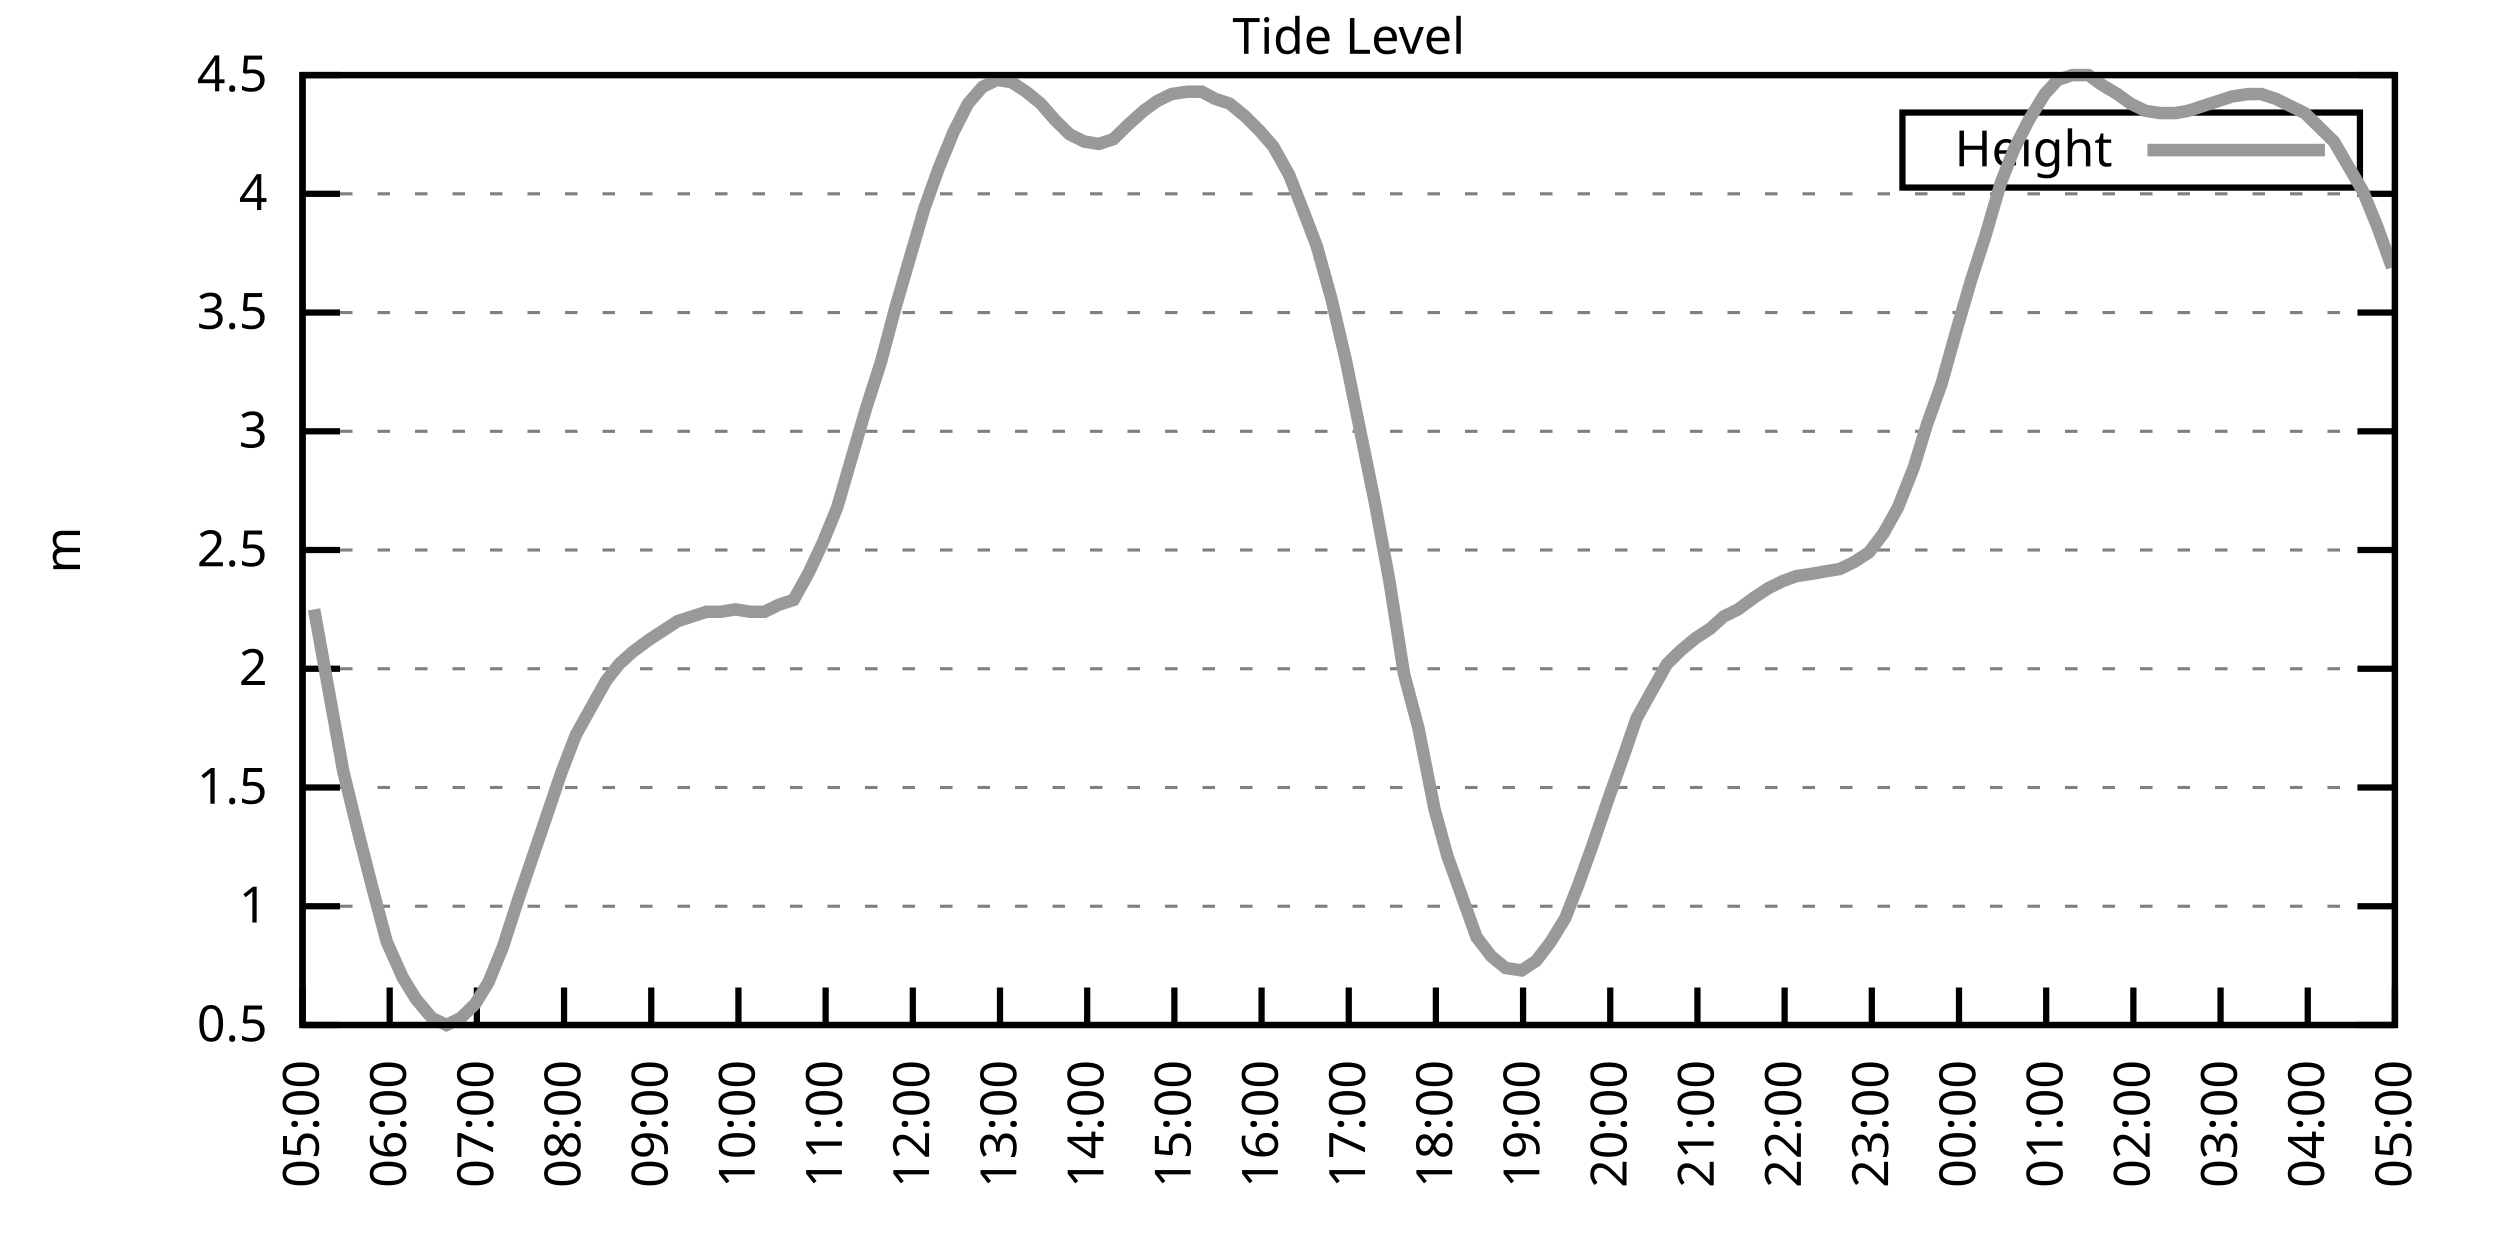
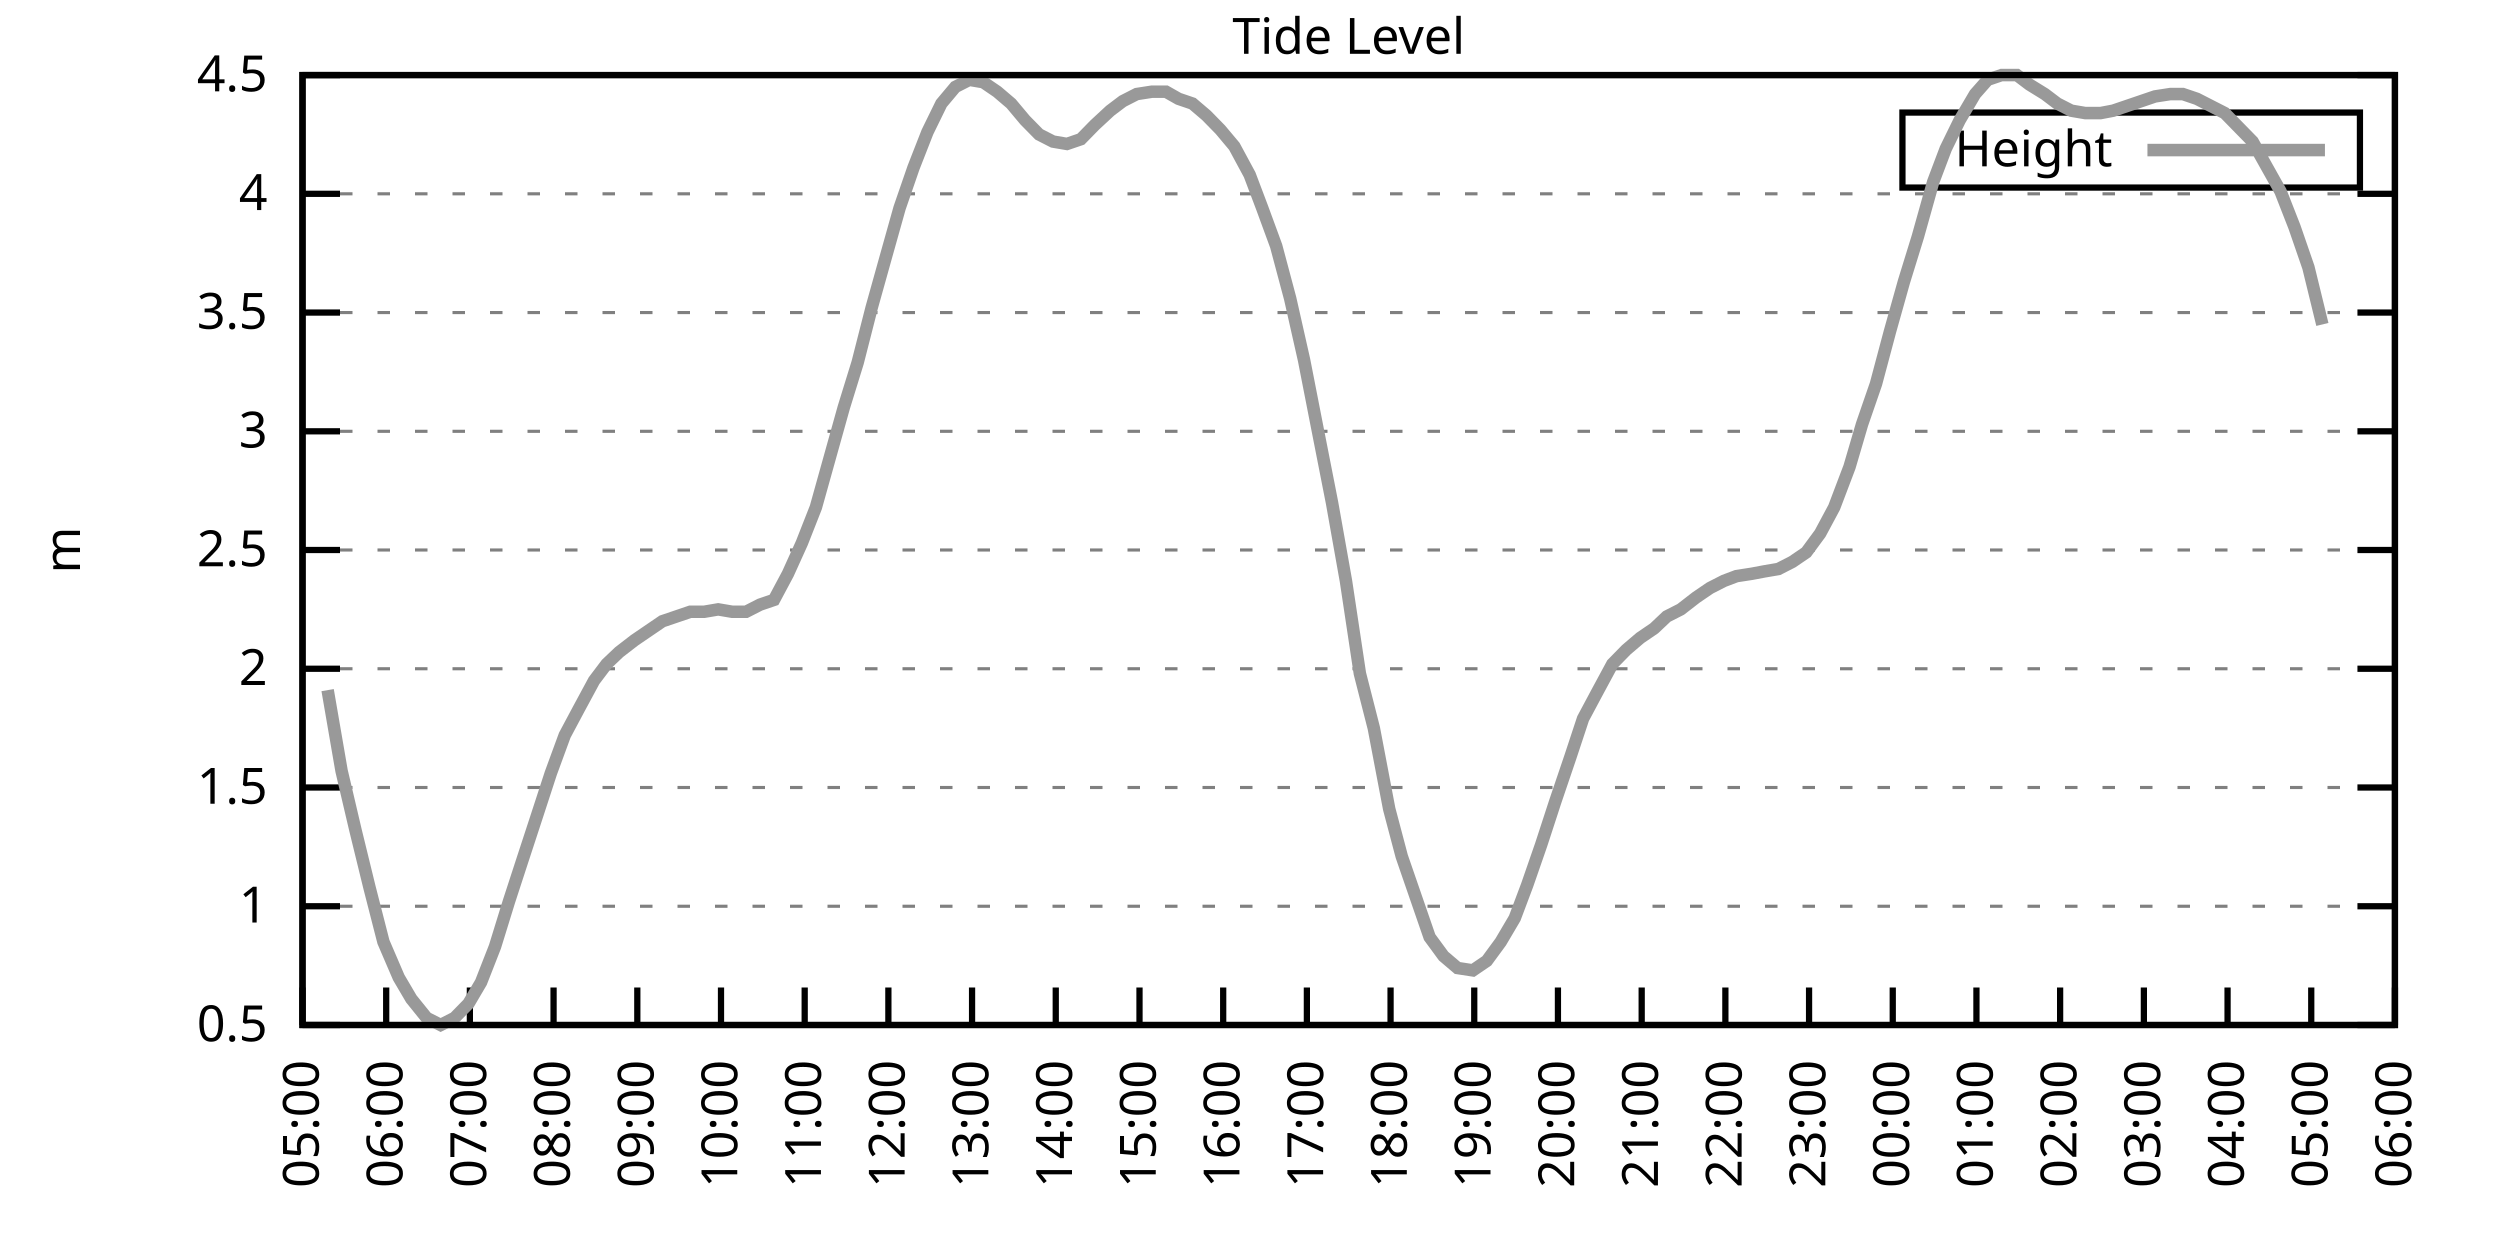
<svg xmlns="http://www.w3.org/2000/svg" xmlns:xlink="http://www.w3.org/1999/xlink" width="400" height="200" viewBox="0 0 400 200">
  <g id="gnuplot_canvas">
    <rect x="0" y="0" width="400" height="200" fill="none" />
    <defs>
      <circle id="gpDot" r="0.5" stroke-width="0.5" stroke="currentColor" />
      <path id="gpPt0" stroke-width="0.333" stroke="currentColor" d="M-1,0 h2 M0,-1 v2" />
      <path id="gpPt1" stroke-width="0.333" stroke="currentColor" d="M-1,-1 L1,1 M1,-1 L-1,1" />
      <path id="gpPt2" stroke-width="0.333" stroke="currentColor" d="M-1,0 L1,0 M0,-1 L0,1 M-1,-1 L1,1 M-1,1 L1,-1" />
      <rect id="gpPt3" stroke-width="0.333" stroke="currentColor" x="-1" y="-1" width="2" height="2" />
      <rect id="gpPt4" stroke-width="0.333" stroke="currentColor" fill="currentColor" x="-1" y="-1" width="2" height="2" />
      <circle id="gpPt5" stroke-width="0.333" stroke="currentColor" cx="0" cy="0" r="1" />
      <use xlink:href="#gpPt5" id="gpPt6" fill="currentColor" stroke="none" />
      <path id="gpPt7" stroke-width="0.333" stroke="currentColor" d="M0,-1.33 L-1.33,0.67 L1.33,0.67 z" />
      <use xlink:href="#gpPt7" id="gpPt8" fill="currentColor" stroke="none" />
      <use xlink:href="#gpPt7" id="gpPt9" stroke="currentColor" transform="rotate(180)" />
      <use xlink:href="#gpPt9" id="gpPt10" fill="currentColor" stroke="none" />
      <use xlink:href="#gpPt3" id="gpPt11" stroke="currentColor" transform="rotate(45)" />
      <use xlink:href="#gpPt11" id="gpPt12" fill="currentColor" stroke="none" />
      <path id="gpPt13" stroke-width="0.333" stroke="currentColor" d="M0,1.330 L1.265,0.411 L0.782,-1.067 L-0.782,-1.076 L-1.265,0.411 z" />
      <use xlink:href="#gpPt13" id="gpPt14" fill="currentColor" stroke="none" />
      <filter id="textbox" filterUnits="objectBoundingBox" x="0" y="0" height="1" width="1">
        <feFlood flood-color="white" flood-opacity="1" result="bgnd" />
        <feComposite in="SourceGraphic" in2="bgnd" operator="atop" />
      </filter>
      <filter id="greybox" filterUnits="objectBoundingBox" x="0" y="0" height="1" width="1">
        <feFlood flood-color="lightgrey" flood-opacity="1" result="grey" />
        <feComposite in="SourceGraphic" in2="grey" operator="atop" />
      </filter>
    </defs>
    <g fill="none" color="white" stroke="currentColor" stroke-width="1.00" stroke-linecap="butt" stroke-linejoin="miter">
</g>
    <g fill="none" color="black" stroke="currentColor" stroke-width="1.00" stroke-linecap="butt" stroke-linejoin="miter">
      <g stroke="none" shape-rendering="crispEdges">
        <polygon fill="rgb(255, 255, 255)" points="48.40,164.00 383.18,164.00 383.18,12.02 48.40,12.02 " />
      </g>
    </g>
    <g fill="none" color="black" stroke="currentColor" stroke-width="1.00" stroke-linecap="butt" stroke-linejoin="miter">
</g>
    <g fill="none" color="black" stroke="black" stroke-width="0.50" stroke-linecap="butt" stroke-linejoin="miter">
</g>
    <g fill="none" color="gray" stroke="currentColor" stroke-width="0.50" stroke-linecap="butt" stroke-linejoin="miter">
      <path stroke="gray" stroke-dasharray="2,4" class="gridline" d="M48.40,164.00 L383.19,164.00  " />
    </g>
    <g fill="none" color="gray" stroke="gray" stroke-width="1.00" stroke-linecap="butt" stroke-linejoin="miter">
</g>
    <g fill="none" color="black" stroke="currentColor" stroke-width="1.00" stroke-linecap="butt" stroke-linejoin="miter">
      <path stroke="black" d="M48.40,164.00 L54.40,164.00 M383.19,164.00 L377.19,164.00  " />
      <g transform="translate(42.80,166.60)" stroke="none" fill="black" font-family="Sans" font-size="8.00" text-anchor="end">
        <text>
          <tspan font-family="Sans"> 0.5</tspan>
        </text>
      </g>
    </g>
    <g fill="none" color="black" stroke="currentColor" stroke-width="1.00" stroke-linecap="butt" stroke-linejoin="miter">
</g>
    <g fill="none" color="black" stroke="black" stroke-width="0.50" stroke-linecap="butt" stroke-linejoin="miter">
</g>
    <g fill="none" color="gray" stroke="currentColor" stroke-width="0.50" stroke-linecap="butt" stroke-linejoin="miter">
      <path stroke="gray" stroke-dasharray="2,4" class="gridline" d="M48.40,145.00 L383.19,145.00  " />
    </g>
    <g fill="none" color="gray" stroke="gray" stroke-width="1.00" stroke-linecap="butt" stroke-linejoin="miter">
</g>
    <g fill="none" color="black" stroke="currentColor" stroke-width="1.00" stroke-linecap="butt" stroke-linejoin="miter">
      <path stroke="black" d="M48.40,145.00 L54.40,145.00 M383.19,145.00 L377.19,145.00  " />
      <g transform="translate(42.80,147.60)" stroke="none" fill="black" font-family="Sans" font-size="8.00" text-anchor="end">
        <text>
          <tspan font-family="Sans"> 1</tspan>
        </text>
      </g>
    </g>
    <g fill="none" color="black" stroke="currentColor" stroke-width="1.00" stroke-linecap="butt" stroke-linejoin="miter">
</g>
    <g fill="none" color="black" stroke="black" stroke-width="0.50" stroke-linecap="butt" stroke-linejoin="miter">
</g>
    <g fill="none" color="gray" stroke="currentColor" stroke-width="0.50" stroke-linecap="butt" stroke-linejoin="miter">
      <path stroke="gray" stroke-dasharray="2,4" class="gridline" d="M48.40,126.00 L383.19,126.00  " />
    </g>
    <g fill="none" color="gray" stroke="gray" stroke-width="1.00" stroke-linecap="butt" stroke-linejoin="miter">
</g>
    <g fill="none" color="black" stroke="currentColor" stroke-width="1.00" stroke-linecap="butt" stroke-linejoin="miter">
      <path stroke="black" d="M48.40,126.00 L54.40,126.00 M383.19,126.00 L377.19,126.00  " />
      <g transform="translate(42.80,128.60)" stroke="none" fill="black" font-family="Sans" font-size="8.00" text-anchor="end">
        <text>
          <tspan font-family="Sans"> 1.5</tspan>
        </text>
      </g>
    </g>
    <g fill="none" color="black" stroke="currentColor" stroke-width="1.00" stroke-linecap="butt" stroke-linejoin="miter">
</g>
    <g fill="none" color="black" stroke="black" stroke-width="0.50" stroke-linecap="butt" stroke-linejoin="miter">
</g>
    <g fill="none" color="gray" stroke="currentColor" stroke-width="0.50" stroke-linecap="butt" stroke-linejoin="miter">
      <path stroke="gray" stroke-dasharray="2,4" class="gridline" d="M48.40,107.00 L383.19,107.00  " />
    </g>
    <g fill="none" color="gray" stroke="gray" stroke-width="1.00" stroke-linecap="butt" stroke-linejoin="miter">
</g>
    <g fill="none" color="black" stroke="currentColor" stroke-width="1.00" stroke-linecap="butt" stroke-linejoin="miter">
      <path stroke="black" d="M48.40,107.00 L54.40,107.00 M383.19,107.00 L377.19,107.00  " />
      <g transform="translate(42.80,109.60)" stroke="none" fill="black" font-family="Sans" font-size="8.00" text-anchor="end">
        <text>
          <tspan font-family="Sans"> 2</tspan>
        </text>
      </g>
    </g>
    <g fill="none" color="black" stroke="currentColor" stroke-width="1.00" stroke-linecap="butt" stroke-linejoin="miter">
</g>
    <g fill="none" color="black" stroke="black" stroke-width="0.50" stroke-linecap="butt" stroke-linejoin="miter">
</g>
    <g fill="none" color="gray" stroke="currentColor" stroke-width="0.50" stroke-linecap="butt" stroke-linejoin="miter">
      <path stroke="gray" stroke-dasharray="2,4" class="gridline" d="M48.40,88.00 L383.19,88.00  " />
    </g>
    <g fill="none" color="gray" stroke="gray" stroke-width="1.00" stroke-linecap="butt" stroke-linejoin="miter">
</g>
    <g fill="none" color="black" stroke="currentColor" stroke-width="1.00" stroke-linecap="butt" stroke-linejoin="miter">
      <path stroke="black" d="M48.40,88.00 L54.40,88.00 M383.19,88.00 L377.19,88.00  " />
      <g transform="translate(42.80,90.60)" stroke="none" fill="black" font-family="Sans" font-size="8.00" text-anchor="end">
        <text>
          <tspan font-family="Sans"> 2.5</tspan>
        </text>
      </g>
    </g>
    <g fill="none" color="black" stroke="currentColor" stroke-width="1.00" stroke-linecap="butt" stroke-linejoin="miter">
</g>
    <g fill="none" color="black" stroke="black" stroke-width="0.50" stroke-linecap="butt" stroke-linejoin="miter">
</g>
    <g fill="none" color="gray" stroke="currentColor" stroke-width="0.50" stroke-linecap="butt" stroke-linejoin="miter">
      <path stroke="gray" stroke-dasharray="2,4" class="gridline" d="M48.40,69.01 L383.19,69.01  " />
    </g>
    <g fill="none" color="gray" stroke="gray" stroke-width="1.00" stroke-linecap="butt" stroke-linejoin="miter">
</g>
    <g fill="none" color="black" stroke="currentColor" stroke-width="1.00" stroke-linecap="butt" stroke-linejoin="miter">
      <path stroke="black" d="M48.40,69.01 L54.40,69.01 M383.19,69.01 L377.19,69.01  " />
      <g transform="translate(42.80,71.61)" stroke="none" fill="black" font-family="Sans" font-size="8.00" text-anchor="end">
        <text>
          <tspan font-family="Sans"> 3</tspan>
        </text>
      </g>
    </g>
    <g fill="none" color="black" stroke="currentColor" stroke-width="1.00" stroke-linecap="butt" stroke-linejoin="miter">
</g>
    <g fill="none" color="black" stroke="black" stroke-width="0.50" stroke-linecap="butt" stroke-linejoin="miter">
</g>
    <g fill="none" color="gray" stroke="currentColor" stroke-width="0.50" stroke-linecap="butt" stroke-linejoin="miter">
      <path stroke="gray" stroke-dasharray="2,4" class="gridline" d="M48.40,50.01 L383.19,50.01  " />
    </g>
    <g fill="none" color="gray" stroke="gray" stroke-width="1.00" stroke-linecap="butt" stroke-linejoin="miter">
</g>
    <g fill="none" color="black" stroke="currentColor" stroke-width="1.00" stroke-linecap="butt" stroke-linejoin="miter">
      <path stroke="black" d="M48.40,50.01 L54.40,50.01 M383.19,50.01 L377.19,50.01  " />
      <g transform="translate(42.80,52.61)" stroke="none" fill="black" font-family="Sans" font-size="8.00" text-anchor="end">
        <text>
          <tspan font-family="Sans"> 3.5</tspan>
        </text>
      </g>
    </g>
    <g fill="none" color="black" stroke="currentColor" stroke-width="1.00" stroke-linecap="butt" stroke-linejoin="miter">
</g>
    <g fill="none" color="black" stroke="black" stroke-width="0.50" stroke-linecap="butt" stroke-linejoin="miter">
</g>
    <g fill="none" color="gray" stroke="currentColor" stroke-width="0.50" stroke-linecap="butt" stroke-linejoin="miter">
      <path stroke="gray" stroke-dasharray="2,4" class="gridline" d="M48.40,31.01 L383.19,31.01  " />
    </g>
    <g fill="none" color="gray" stroke="gray" stroke-width="1.00" stroke-linecap="butt" stroke-linejoin="miter">
</g>
    <g fill="none" color="black" stroke="currentColor" stroke-width="1.00" stroke-linecap="butt" stroke-linejoin="miter">
      <path stroke="black" d="M48.40,31.01 L54.40,31.01 M383.19,31.01 L377.19,31.01  " />
      <g transform="translate(42.80,33.61)" stroke="none" fill="black" font-family="Sans" font-size="8.00" text-anchor="end">
        <text>
          <tspan font-family="Sans"> 4</tspan>
        </text>
      </g>
    </g>
    <g fill="none" color="black" stroke="currentColor" stroke-width="1.00" stroke-linecap="butt" stroke-linejoin="miter">
</g>
    <g fill="none" color="black" stroke="black" stroke-width="0.50" stroke-linecap="butt" stroke-linejoin="miter">
</g>
    <g fill="none" color="gray" stroke="currentColor" stroke-width="0.50" stroke-linecap="butt" stroke-linejoin="miter">
      <path stroke="gray" stroke-dasharray="2,4" class="gridline" d="M48.40,12.01 L383.19,12.01  " />
    </g>
    <g fill="none" color="gray" stroke="gray" stroke-width="1.00" stroke-linecap="butt" stroke-linejoin="miter">
</g>
    <g fill="none" color="black" stroke="currentColor" stroke-width="1.00" stroke-linecap="butt" stroke-linejoin="miter">
      <path stroke="black" d="M48.40,12.01 L54.40,12.01 M383.19,12.01 L377.19,12.01  " />
      <g transform="translate(42.80,14.61)" stroke="none" fill="black" font-family="Sans" font-size="8.00" text-anchor="end">
        <text>
          <tspan font-family="Sans"> 4.5</tspan>
        </text>
      </g>
    </g>
    <g fill="none" color="black" stroke="currentColor" stroke-width="1.00" stroke-linecap="butt" stroke-linejoin="miter">
      <path stroke="black" d="M48.40,164.00 L48.40,158.00  " />
      <g transform="translate(51.00,169.60) rotate(270.00)" stroke="none" fill="black" font-family="Sans" font-size="8.00" text-anchor="end">
        <text>
          <tspan font-family="Sans">05:00</tspan>
        </text>
      </g>
    </g>
    <g fill="none" color="black" stroke="currentColor" stroke-width="1.00" stroke-linecap="butt" stroke-linejoin="miter">
-       <path stroke="black" d="M62.35,164.00 L62.35,158.00  " />
-       <g transform="translate(64.95,169.60) rotate(270.00)" stroke="none" fill="black" font-family="Sans" font-size="8.00" text-anchor="end">
+       <path stroke="black" d="M61.79,164.00 L61.79,158.00  " />
+       <g transform="translate(64.39,169.60) rotate(270.00)" stroke="none" fill="black" font-family="Sans" font-size="8.00" text-anchor="end">
        <text>
          <tspan font-family="Sans">06:00</tspan>
        </text>
      </g>
    </g>
    <g fill="none" color="black" stroke="currentColor" stroke-width="1.00" stroke-linecap="butt" stroke-linejoin="miter">
-       <path stroke="black" d="M76.30,164.00 L76.30,158.00  " />
-       <g transform="translate(78.90,169.60) rotate(270.00)" stroke="none" fill="black" font-family="Sans" font-size="8.00" text-anchor="end">
+       <path stroke="black" d="M75.18,164.00 L75.18,158.00  " />
+       <g transform="translate(77.78,169.60) rotate(270.00)" stroke="none" fill="black" font-family="Sans" font-size="8.00" text-anchor="end">
        <text>
          <tspan font-family="Sans">07:00</tspan>
        </text>
      </g>
    </g>
    <g fill="none" color="black" stroke="currentColor" stroke-width="1.00" stroke-linecap="butt" stroke-linejoin="miter">
-       <path stroke="black" d="M90.25,164.00 L90.25,158.00  " />
-       <g transform="translate(92.85,169.60) rotate(270.00)" stroke="none" fill="black" font-family="Sans" font-size="8.00" text-anchor="end">
+       <path stroke="black" d="M88.57,164.00 L88.57,158.00  " />
+       <g transform="translate(91.17,169.60) rotate(270.00)" stroke="none" fill="black" font-family="Sans" font-size="8.00" text-anchor="end">
        <text>
          <tspan font-family="Sans">08:00</tspan>
        </text>
      </g>
    </g>
    <g fill="none" color="black" stroke="currentColor" stroke-width="1.00" stroke-linecap="butt" stroke-linejoin="miter">
-       <path stroke="black" d="M104.20,164.00 L104.20,158.00  " />
-       <g transform="translate(106.80,169.60) rotate(270.00)" stroke="none" fill="black" font-family="Sans" font-size="8.00" text-anchor="end">
+       <path stroke="black" d="M101.97,164.00 L101.97,158.00  " />
+       <g transform="translate(104.57,169.60) rotate(270.00)" stroke="none" fill="black" font-family="Sans" font-size="8.00" text-anchor="end">
        <text>
          <tspan font-family="Sans">09:00</tspan>
        </text>
      </g>
    </g>
    <g fill="none" color="black" stroke="currentColor" stroke-width="1.00" stroke-linecap="butt" stroke-linejoin="miter">
-       <path stroke="black" d="M118.15,164.00 L118.15,158.00  " />
-       <g transform="translate(120.75,169.60) rotate(270.00)" stroke="none" fill="black" font-family="Sans" font-size="8.00" text-anchor="end">
+       <path stroke="black" d="M115.36,164.00 L115.36,158.00  " />
+       <g transform="translate(117.96,169.60) rotate(270.00)" stroke="none" fill="black" font-family="Sans" font-size="8.00" text-anchor="end">
        <text>
          <tspan font-family="Sans">10:00</tspan>
        </text>
      </g>
    </g>
    <g fill="none" color="black" stroke="currentColor" stroke-width="1.00" stroke-linecap="butt" stroke-linejoin="miter">
-       <path stroke="black" d="M132.10,164.00 L132.10,158.00  " />
-       <g transform="translate(134.70,169.60) rotate(270.00)" stroke="none" fill="black" font-family="Sans" font-size="8.00" text-anchor="end">
+       <path stroke="black" d="M128.75,164.00 L128.75,158.00  " />
+       <g transform="translate(131.35,169.60) rotate(270.00)" stroke="none" fill="black" font-family="Sans" font-size="8.00" text-anchor="end">
        <text>
          <tspan font-family="Sans">11:00</tspan>
        </text>
      </g>
    </g>
    <g fill="none" color="black" stroke="currentColor" stroke-width="1.00" stroke-linecap="butt" stroke-linejoin="miter">
-       <path stroke="black" d="M146.05,164.00 L146.05,158.00  " />
-       <g transform="translate(148.65,169.60) rotate(270.00)" stroke="none" fill="black" font-family="Sans" font-size="8.00" text-anchor="end">
+       <path stroke="black" d="M142.14,164.00 L142.14,158.00  " />
+       <g transform="translate(144.74,169.60) rotate(270.00)" stroke="none" fill="black" font-family="Sans" font-size="8.00" text-anchor="end">
        <text>
          <tspan font-family="Sans">12:00</tspan>
        </text>
      </g>
    </g>
    <g fill="none" color="black" stroke="currentColor" stroke-width="1.00" stroke-linecap="butt" stroke-linejoin="miter">
-       <path stroke="black" d="M160.00,164.00 L160.00,158.00  " />
-       <g transform="translate(162.60,169.60) rotate(270.00)" stroke="none" fill="black" font-family="Sans" font-size="8.00" text-anchor="end">
+       <path stroke="black" d="M155.53,164.00 L155.53,158.00  " />
+       <g transform="translate(158.13,169.60) rotate(270.00)" stroke="none" fill="black" font-family="Sans" font-size="8.00" text-anchor="end">
        <text>
          <tspan font-family="Sans">13:00</tspan>
        </text>
      </g>
    </g>
    <g fill="none" color="black" stroke="currentColor" stroke-width="1.00" stroke-linecap="butt" stroke-linejoin="miter">
-       <path stroke="black" d="M173.95,164.00 L173.95,158.00  " />
-       <g transform="translate(176.55,169.60) rotate(270.00)" stroke="none" fill="black" font-family="Sans" font-size="8.00" text-anchor="end">
+       <path stroke="black" d="M168.92,164.00 L168.92,158.00  " />
+       <g transform="translate(171.52,169.60) rotate(270.00)" stroke="none" fill="black" font-family="Sans" font-size="8.00" text-anchor="end">
        <text>
          <tspan font-family="Sans">14:00</tspan>
        </text>
      </g>
    </g>
    <g fill="none" color="black" stroke="currentColor" stroke-width="1.00" stroke-linecap="butt" stroke-linejoin="miter">
-       <path stroke="black" d="M187.90,164.00 L187.90,158.00  " />
-       <g transform="translate(190.50,169.60) rotate(270.00)" stroke="none" fill="black" font-family="Sans" font-size="8.00" text-anchor="end">
+       <path stroke="black" d="M182.32,164.00 L182.32,158.00  " />
+       <g transform="translate(184.92,169.60) rotate(270.00)" stroke="none" fill="black" font-family="Sans" font-size="8.00" text-anchor="end">
        <text>
          <tspan font-family="Sans">15:00</tspan>
        </text>
      </g>
    </g>
    <g fill="none" color="black" stroke="currentColor" stroke-width="1.00" stroke-linecap="butt" stroke-linejoin="miter">
-       <path stroke="black" d="M201.85,164.00 L201.85,158.00  " />
-       <g transform="translate(204.45,169.60) rotate(270.00)" stroke="none" fill="black" font-family="Sans" font-size="8.00" text-anchor="end">
+       <path stroke="black" d="M195.71,164.00 L195.71,158.00  " />
+       <g transform="translate(198.31,169.60) rotate(270.00)" stroke="none" fill="black" font-family="Sans" font-size="8.00" text-anchor="end">
        <text>
          <tspan font-family="Sans">16:00</tspan>
        </text>
      </g>
    </g>
    <g fill="none" color="black" stroke="currentColor" stroke-width="1.00" stroke-linecap="butt" stroke-linejoin="miter">
-       <path stroke="black" d="M215.80,164.00 L215.80,158.00  " />
-       <g transform="translate(218.40,169.60) rotate(270.00)" stroke="none" fill="black" font-family="Sans" font-size="8.00" text-anchor="end">
+       <path stroke="black" d="M209.10,164.00 L209.10,158.00  " />
+       <g transform="translate(211.70,169.60) rotate(270.00)" stroke="none" fill="black" font-family="Sans" font-size="8.00" text-anchor="end">
        <text>
          <tspan font-family="Sans">17:00</tspan>
        </text>
      </g>
    </g>
    <g fill="none" color="black" stroke="currentColor" stroke-width="1.00" stroke-linecap="butt" stroke-linejoin="miter">
-       <path stroke="black" d="M229.74,164.00 L229.74,158.00  " />
-       <g transform="translate(232.34,169.60) rotate(270.00)" stroke="none" fill="black" font-family="Sans" font-size="8.00" text-anchor="end">
+       <path stroke="black" d="M222.49,164.00 L222.49,158.00  " />
+       <g transform="translate(225.09,169.60) rotate(270.00)" stroke="none" fill="black" font-family="Sans" font-size="8.00" text-anchor="end">
        <text>
          <tspan font-family="Sans">18:00</tspan>
        </text>
      </g>
    </g>
    <g fill="none" color="black" stroke="currentColor" stroke-width="1.00" stroke-linecap="butt" stroke-linejoin="miter">
-       <path stroke="black" d="M243.69,164.00 L243.69,158.00  " />
-       <g transform="translate(246.29,169.60) rotate(270.00)" stroke="none" fill="black" font-family="Sans" font-size="8.00" text-anchor="end">
+       <path stroke="black" d="M235.88,164.00 L235.88,158.00  " />
+       <g transform="translate(238.48,169.60) rotate(270.00)" stroke="none" fill="black" font-family="Sans" font-size="8.00" text-anchor="end">
        <text>
          <tspan font-family="Sans">19:00</tspan>
        </text>
      </g>
    </g>
    <g fill="none" color="black" stroke="currentColor" stroke-width="1.00" stroke-linecap="butt" stroke-linejoin="miter">
-       <path stroke="black" d="M257.64,164.00 L257.64,158.00  " />
-       <g transform="translate(260.24,169.60) rotate(270.00)" stroke="none" fill="black" font-family="Sans" font-size="8.00" text-anchor="end">
+       <path stroke="black" d="M249.27,164.00 L249.27,158.00  " />
+       <g transform="translate(251.87,169.60) rotate(270.00)" stroke="none" fill="black" font-family="Sans" font-size="8.00" text-anchor="end">
        <text>
          <tspan font-family="Sans">20:00</tspan>
        </text>
      </g>
    </g>
    <g fill="none" color="black" stroke="currentColor" stroke-width="1.00" stroke-linecap="butt" stroke-linejoin="miter">
-       <path stroke="black" d="M271.59,164.00 L271.59,158.00  " />
-       <g transform="translate(274.19,169.60) rotate(270.00)" stroke="none" fill="black" font-family="Sans" font-size="8.00" text-anchor="end">
+       <path stroke="black" d="M262.67,164.00 L262.67,158.00  " />
+       <g transform="translate(265.27,169.60) rotate(270.00)" stroke="none" fill="black" font-family="Sans" font-size="8.00" text-anchor="end">
        <text>
          <tspan font-family="Sans">21:00</tspan>
        </text>
      </g>
    </g>
    <g fill="none" color="black" stroke="currentColor" stroke-width="1.00" stroke-linecap="butt" stroke-linejoin="miter">
-       <path stroke="black" d="M285.54,164.00 L285.54,158.00  " />
-       <g transform="translate(288.14,169.60) rotate(270.00)" stroke="none" fill="black" font-family="Sans" font-size="8.00" text-anchor="end">
+       <path stroke="black" d="M276.06,164.00 L276.06,158.00  " />
+       <g transform="translate(278.66,169.60) rotate(270.00)" stroke="none" fill="black" font-family="Sans" font-size="8.00" text-anchor="end">
        <text>
          <tspan font-family="Sans">22:00</tspan>
        </text>
      </g>
    </g>
    <g fill="none" color="black" stroke="currentColor" stroke-width="1.00" stroke-linecap="butt" stroke-linejoin="miter">
-       <path stroke="black" d="M299.49,164.00 L299.49,158.00  " />
-       <g transform="translate(302.09,169.60) rotate(270.00)" stroke="none" fill="black" font-family="Sans" font-size="8.00" text-anchor="end">
+       <path stroke="black" d="M289.45,164.00 L289.45,158.00  " />
+       <g transform="translate(292.05,169.60) rotate(270.00)" stroke="none" fill="black" font-family="Sans" font-size="8.00" text-anchor="end">
        <text>
          <tspan font-family="Sans">23:00</tspan>
        </text>
      </g>
    </g>
    <g fill="none" color="black" stroke="currentColor" stroke-width="1.00" stroke-linecap="butt" stroke-linejoin="miter">
-       <path stroke="black" d="M313.44,164.00 L313.44,158.00  " />
-       <g transform="translate(316.04,169.60) rotate(270.00)" stroke="none" fill="black" font-family="Sans" font-size="8.00" text-anchor="end">
+       <path stroke="black" d="M302.84,164.00 L302.84,158.00  " />
+       <g transform="translate(305.44,169.60) rotate(270.00)" stroke="none" fill="black" font-family="Sans" font-size="8.00" text-anchor="end">
        <text>
          <tspan font-family="Sans">00:00</tspan>
        </text>
      </g>
    </g>
    <g fill="none" color="black" stroke="currentColor" stroke-width="1.00" stroke-linecap="butt" stroke-linejoin="miter">
-       <path stroke="black" d="M327.39,164.00 L327.39,158.00  " />
-       <g transform="translate(329.99,169.60) rotate(270.00)" stroke="none" fill="black" font-family="Sans" font-size="8.00" text-anchor="end">
+       <path stroke="black" d="M316.23,164.00 L316.23,158.00  " />
+       <g transform="translate(318.83,169.60) rotate(270.00)" stroke="none" fill="black" font-family="Sans" font-size="8.00" text-anchor="end">
        <text>
          <tspan font-family="Sans">01:00</tspan>
        </text>
      </g>
    </g>
    <g fill="none" color="black" stroke="currentColor" stroke-width="1.00" stroke-linecap="butt" stroke-linejoin="miter">
-       <path stroke="black" d="M341.34,164.00 L341.34,158.00  " />
-       <g transform="translate(343.94,169.60) rotate(270.00)" stroke="none" fill="black" font-family="Sans" font-size="8.00" text-anchor="end">
+       <path stroke="black" d="M329.62,164.00 L329.62,158.00  " />
+       <g transform="translate(332.22,169.60) rotate(270.00)" stroke="none" fill="black" font-family="Sans" font-size="8.00" text-anchor="end">
        <text>
          <tspan font-family="Sans">02:00</tspan>
        </text>
      </g>
    </g>
    <g fill="none" color="black" stroke="currentColor" stroke-width="1.00" stroke-linecap="butt" stroke-linejoin="miter">
-       <path stroke="black" d="M355.29,164.00 L355.29,158.00  " />
-       <g transform="translate(357.89,169.60) rotate(270.00)" stroke="none" fill="black" font-family="Sans" font-size="8.00" text-anchor="end">
+       <path stroke="black" d="M343.02,164.00 L343.02,158.00  " />
+       <g transform="translate(345.62,169.60) rotate(270.00)" stroke="none" fill="black" font-family="Sans" font-size="8.00" text-anchor="end">
        <text>
          <tspan font-family="Sans">03:00</tspan>
        </text>
      </g>
    </g>
    <g fill="none" color="black" stroke="currentColor" stroke-width="1.00" stroke-linecap="butt" stroke-linejoin="miter">
-       <path stroke="black" d="M369.24,164.00 L369.24,158.00  " />
-       <g transform="translate(371.84,169.60) rotate(270.00)" stroke="none" fill="black" font-family="Sans" font-size="8.00" text-anchor="end">
+       <path stroke="black" d="M356.41,164.00 L356.41,158.00  " />
+       <g transform="translate(359.01,169.60) rotate(270.00)" stroke="none" fill="black" font-family="Sans" font-size="8.00" text-anchor="end">
        <text>
          <tspan font-family="Sans">04:00</tspan>
+         </text>
+       </g>
+     </g>
+     <g fill="none" color="black" stroke="currentColor" stroke-width="1.00" stroke-linecap="butt" stroke-linejoin="miter">
+       <path stroke="black" d="M369.80,164.00 L369.80,158.00  " />
+       <g transform="translate(372.40,169.60) rotate(270.00)" stroke="none" fill="black" font-family="Sans" font-size="8.00" text-anchor="end">
+         <text>
+           <tspan font-family="Sans">05:00</tspan>
        </text>
      </g>
    </g>
    <g fill="none" color="black" stroke="currentColor" stroke-width="1.00" stroke-linecap="butt" stroke-linejoin="miter">
      <path stroke="black" d="M383.19,164.00 L383.19,158.00  " />
      <g transform="translate(385.79,169.60) rotate(270.00)" stroke="none" fill="black" font-family="Sans" font-size="8.00" text-anchor="end">
        <text>
-           <tspan font-family="Sans">05:00</tspan>
+           <tspan font-family="Sans">06:00</tspan>
        </text>
      </g>
    </g>
    <g fill="none" color="black" stroke="currentColor" stroke-width="1.00" stroke-linecap="butt" stroke-linejoin="miter">
</g>
    <g fill="none" color="black" stroke="currentColor" stroke-width="1.00" stroke-linecap="butt" stroke-linejoin="miter">
      <path stroke="black" d="M48.40,12.01 L48.40,164.00 L383.19,164.00 L383.19,12.01 L48.40,12.01 Z  " />
    </g>
    <g fill="none" color="black" stroke="currentColor" stroke-width="1.00" stroke-linecap="butt" stroke-linejoin="miter">
</g>
    <g fill="none" color="black" stroke="currentColor" stroke-width="1.00" stroke-linecap="butt" stroke-linejoin="miter">
      <path stroke="black" d="M304.39,30.01 L304.39,18.01 L377.59,18.01 L377.59,30.01 L304.39,30.01 Z  " />
    </g>
    <g id="Tide_level_plot_1">
      <g fill="none" color="white" stroke="black" stroke-width="2.00" stroke-linecap="butt" stroke-linejoin="miter">
</g>
      <g fill="none" color="black" stroke="currentColor" stroke-width="2.00" stroke-linecap="butt" stroke-linejoin="miter">
        <g transform="translate(337.99,26.61)" stroke="none" fill="black" font-family="Sans" font-size="8.00" text-anchor="end">
          <text>
            <tspan font-family="Sans">Height</tspan>
          </text>
        </g>
      </g>
      <g fill="none" color="black" stroke="currentColor" stroke-width="2.00" stroke-linecap="butt" stroke-linejoin="miter">
-         <path stroke="rgb(153, 153, 153)" d="M343.59,24.01 L371.99,24.01 M50.26,97.50 L52.58,110.42 L54.91,123.34 L57.23,132.84 L59.56,141.96 L61.88,150.70   L64.44,156.40 L66.53,159.82 L69.09,162.86 L71.42,164.00 L73.74,162.86 L76.07,160.58 L78.16,157.16 L80.48,151.46   L82.81,144.24 L85.13,137.40 L87.46,130.56 L89.78,123.72 L92.11,117.64 L94.43,113.46 L96.99,108.90 L99.08,106.24   L101.18,104.34 L103.73,102.44 L106.06,100.92 L108.38,99.40 L110.71,98.64 L113.03,97.88 L115.36,97.88 L117.68,97.50   L120.01,97.88 L122.33,97.88 L124.66,96.74 L126.98,95.98 L129.31,91.80 L131.63,86.87 L133.96,81.17 L136.28,73.19   L138.61,65.21 L140.93,57.99 L143.26,49.25 L145.58,41.27 L147.91,33.29 L150.23,26.83 L152.56,21.13 L154.88,16.57   L157.21,13.91 L159.53,12.77 L161.86,13.15 L164.18,14.67 L166.51,16.57 L168.83,19.23 L171.16,21.51 L173.48,22.65   L175.81,23.03 L178.13,22.27 L180.46,19.99 L183.01,17.71 L185.11,16.19 L187.43,15.05 L189.99,14.67 L192.31,14.67   L194.41,15.81 L196.73,16.57 L199.06,18.47 L201.38,20.75 L203.71,23.41 L206.26,27.97 L208.36,33.29 L210.68,39.37   L213.01,47.73 L215.33,57.61 L217.65,69.01 L219.98,80.41 L222.30,92.94 L224.63,107.76 L226.95,116.50 L229.51,129.42   L231.60,137.02 L233.93,143.48 L236.25,149.94 L238.58,152.98 L240.90,154.88 L243.46,155.26 L245.79,153.74 L248.11,150.70   L250.44,146.90 L252.53,141.58 L254.85,135.12 L257.18,128.28 L259.74,121.06 L261.83,114.98 L264.15,110.80 L266.71,106.24   L269.04,103.96 L271.36,102.06 L273.69,100.54 L275.78,98.64 L278.10,97.50 L280.66,95.60 L282.99,94.08 L285.31,92.94   L287.40,92.18 L289.96,91.80 L292.05,91.42 L294.38,91.04 L296.70,89.90 L299.03,88.38 L301.35,85.35 L303.68,81.17   L306.23,74.71 L308.33,67.87 L310.65,61.41 L312.98,53.05 L315.30,45.07 L317.63,37.85 L320.18,29.11 L322.28,23.79   L324.60,19.23 L327.16,15.05 L329.25,12.77 L331.58,12.01 L334.13,12.01 L336.23,13.53 L338.78,15.05 L340.88,16.57   L343.20,17.71 L345.53,18.09 L348.08,18.09 L350.18,17.71 L352.50,16.95 L354.83,16.19 L357.15,15.43 L359.71,15.05   L361.80,15.05 L364.13,15.81 L366.45,16.95 L368.78,18.09 L371.10,20.37 L373.43,22.65 L378.08,30.63 L380.40,36.33   L382.73,42.79  " />
+         <path stroke="rgb(153, 153, 153)" d="M343.59,24.01 L371.99,24.01 M52.42,110.42 L54.65,123.34 L56.88,132.84 L59.11,141.96 L61.35,150.70 L63.80,156.40   L65.81,159.82 L68.26,162.86 L70.50,164.00 L72.73,162.86 L74.96,160.58 L76.97,157.16 L79.20,151.46 L81.43,144.24   L83.66,137.40 L85.90,130.56 L88.13,123.72 L90.36,117.64 L92.59,113.46 L95.05,108.90 L97.06,106.24 L99.06,104.34   L101.52,102.44 L103.75,100.92 L105.98,99.40 L108.22,98.64 L110.45,97.88 L112.68,97.88 L114.91,97.50 L117.14,97.88   L119.38,97.88 L121.61,96.74 L123.84,95.98 L126.07,91.80 L128.30,86.87 L130.54,81.17 L132.77,73.19 L135.00,65.21   L137.23,57.99 L139.46,49.25 L141.69,41.27 L143.93,33.29 L146.16,26.83 L148.39,21.13 L150.62,16.57 L152.85,13.91   L155.09,12.77 L157.32,13.15 L159.55,14.67 L161.78,16.57 L164.01,19.23 L166.25,21.51 L168.48,22.65 L170.71,23.03   L172.94,22.27 L175.17,19.99 L177.63,17.71 L179.64,16.19 L181.87,15.05 L184.32,14.67 L186.56,14.67 L188.57,15.81   L190.80,16.57 L193.03,18.47 L195.26,20.75 L197.49,23.41 L199.95,27.97 L201.96,33.29 L204.19,39.37 L206.42,47.73   L208.65,57.61 L210.88,69.01 L213.12,80.41 L215.35,92.94 L217.58,107.76 L219.81,116.50 L222.27,129.42 L224.28,137.02   L226.51,143.48 L228.74,149.94 L230.97,152.98 L233.20,154.88 L235.66,155.26 L237.89,153.74 L240.12,150.70 L242.36,146.90   L244.36,141.58 L246.60,135.12 L248.83,128.28 L251.28,121.06 L253.29,114.98 L255.52,110.80 L257.98,106.24 L260.21,103.96   L262.44,102.06 L264.67,100.54 L266.68,98.64 L268.92,97.50 L271.37,95.60 L273.60,94.08 L275.83,92.94 L277.84,92.18   L280.30,91.80 L282.31,91.42 L284.54,91.04 L286.77,89.90 L289.00,88.38 L291.23,85.35 L293.47,81.17 L295.92,74.71   L297.93,67.87 L300.16,61.41 L302.39,53.05 L304.63,45.07 L306.86,37.85 L309.31,29.11 L311.32,23.79 L313.55,19.23   L316.01,15.05 L318.02,12.77 L320.25,12.01 L322.70,12.01 L324.71,13.53 L327.17,15.05 L329.18,16.57 L331.41,17.71   L333.64,18.09 L336.10,18.09 L338.10,17.71 L340.34,16.95 L342.57,16.19 L344.80,15.43 L347.26,15.05 L349.26,15.05   L351.50,15.81 L353.73,16.95 L355.96,18.09 L358.19,20.37 L360.42,22.65 L364.89,30.63 L367.12,36.33 L369.35,42.79   L371.58,51.91  " />
      </g>
    </g>
    <g fill="none" color="black" stroke="currentColor" stroke-width="2.00" stroke-linecap="butt" stroke-linejoin="miter">
</g>
    <g fill="none" color="black" stroke="black" stroke-width="1.00" stroke-linecap="butt" stroke-linejoin="miter">
</g>
    <g fill="none" color="black" stroke="currentColor" stroke-width="1.00" stroke-linecap="butt" stroke-linejoin="miter">
      <path stroke="black" d="M48.40,12.01 L48.40,164.00 L383.19,164.00 L383.19,12.01 L48.40,12.01 Z  " />
      <g transform="translate(12.80,88.01) rotate(270.00)" stroke="none" fill="black" font-family="Sans" font-size="8.00" text-anchor="middle">
        <text>
          <tspan font-family="Sans">m</tspan>
        </text>
      </g>
    </g>
    <g fill="none" color="black" stroke="currentColor" stroke-width="1.00" stroke-linecap="butt" stroke-linejoin="miter">
</g>
    <g fill="none" color="black" stroke="currentColor" stroke-width="1.00" stroke-linecap="butt" stroke-linejoin="miter">
      <g transform="translate(215.79,8.61)" stroke="none" fill="black" font-family="Sans" font-size="8.00" text-anchor="middle">
        <text>
          <tspan font-family="Sans">Tide Level</tspan>
        </text>
      </g>
    </g>
    <g fill="none" color="black" stroke="currentColor" stroke-width="1.00" stroke-linecap="butt" stroke-linejoin="miter">
</g>
  </g>
</svg>
